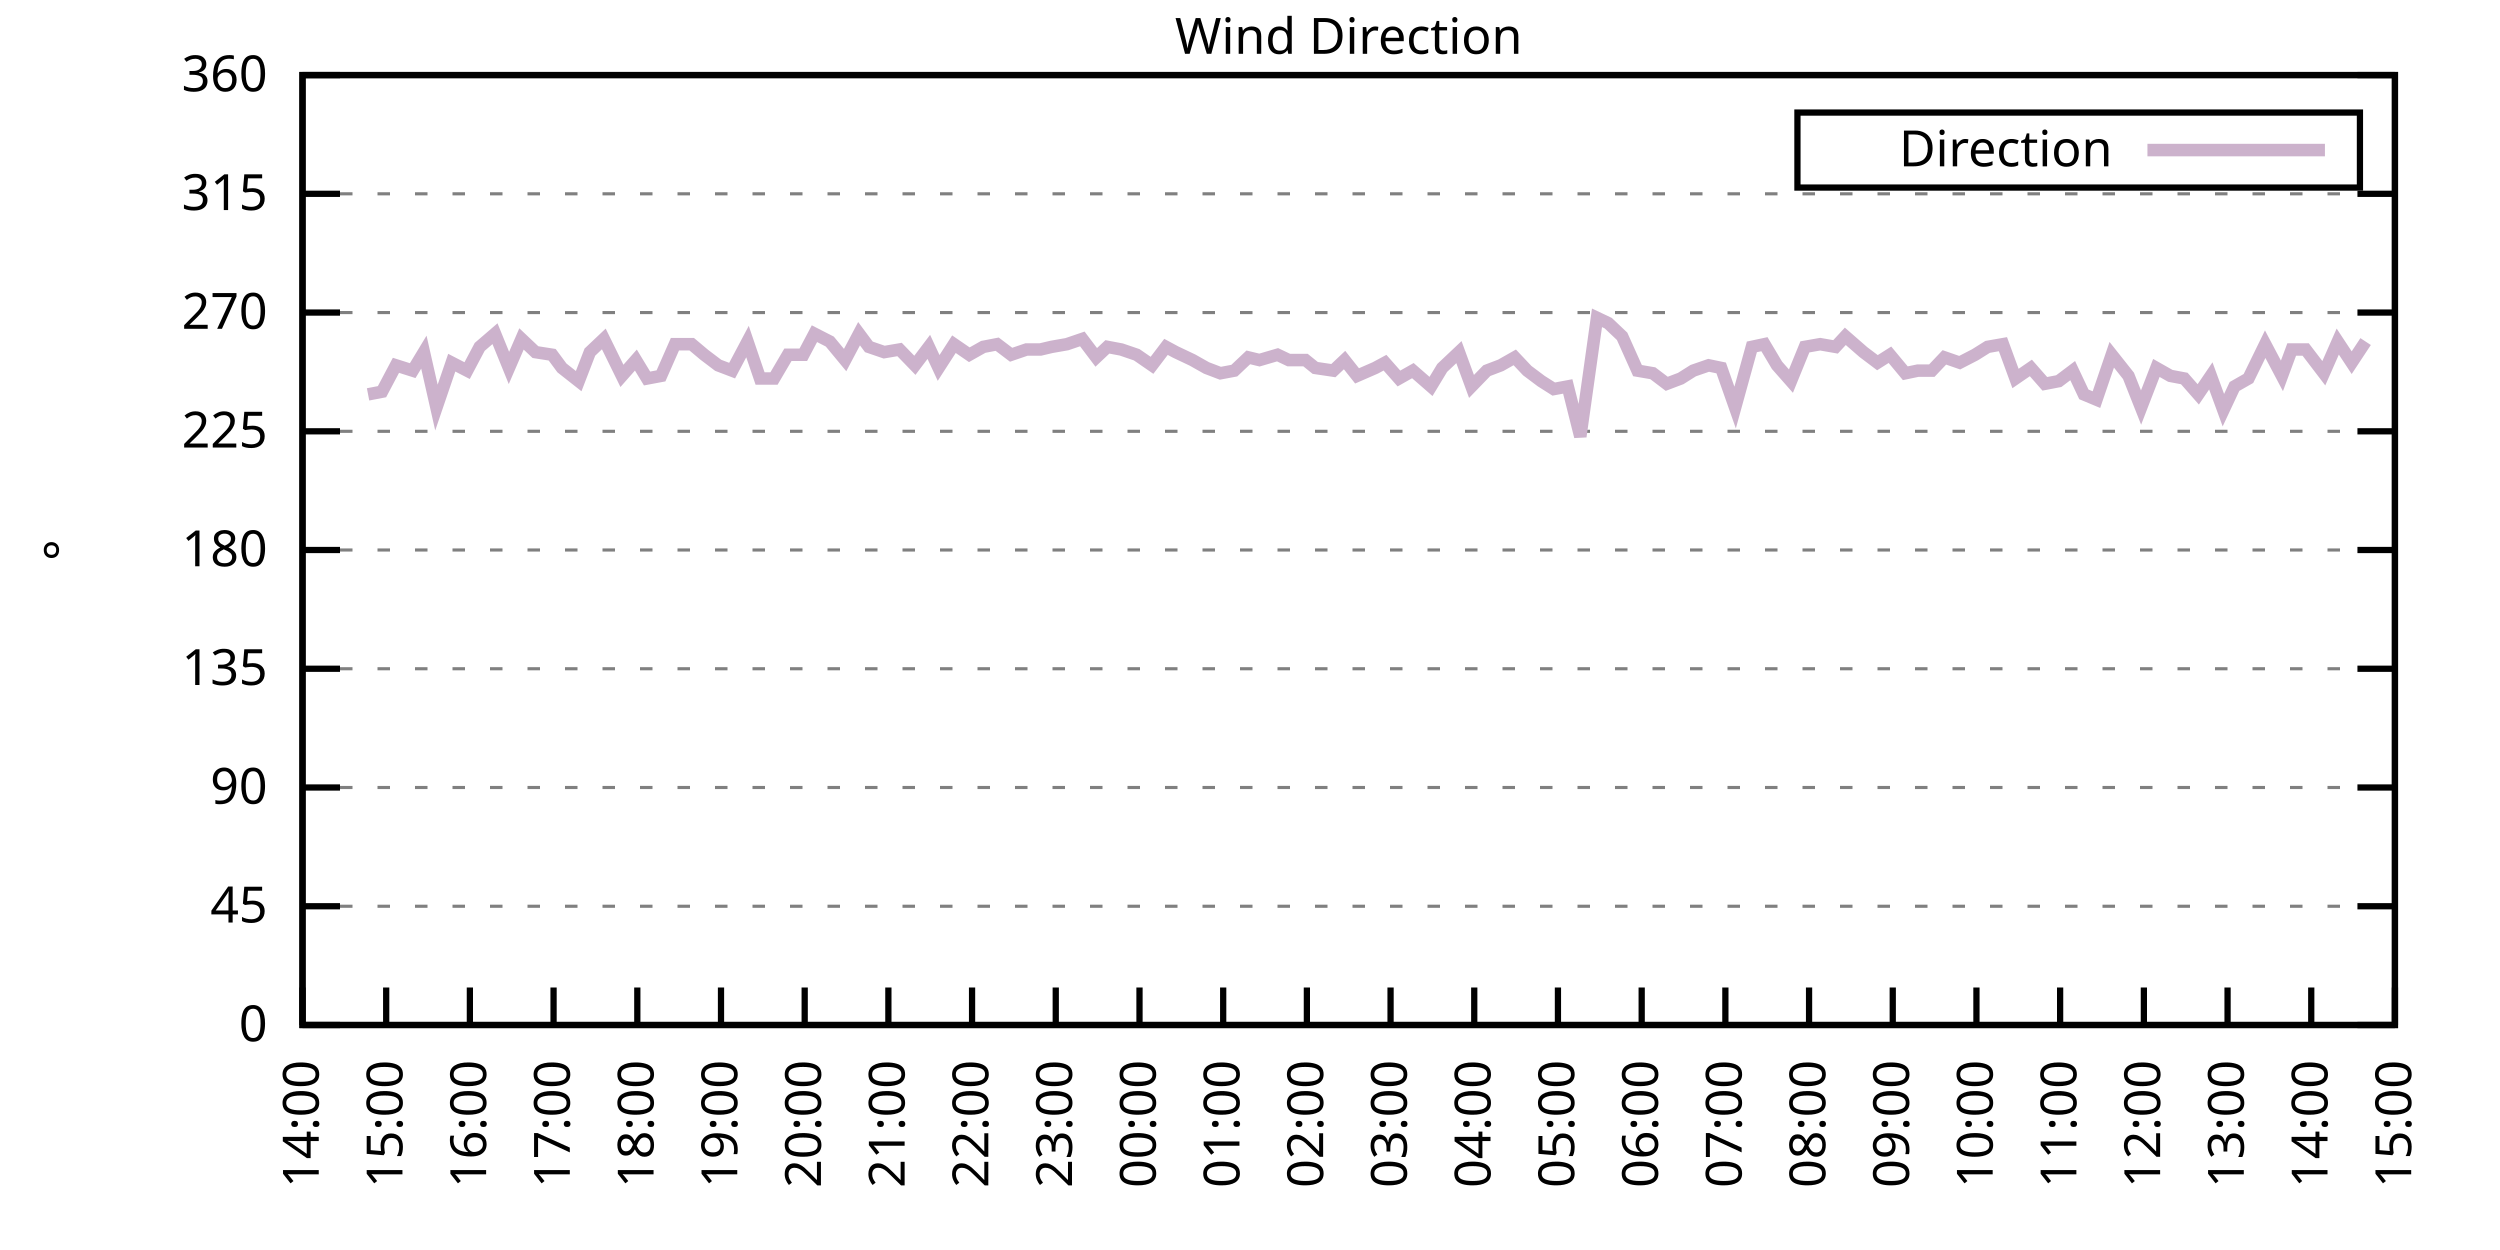
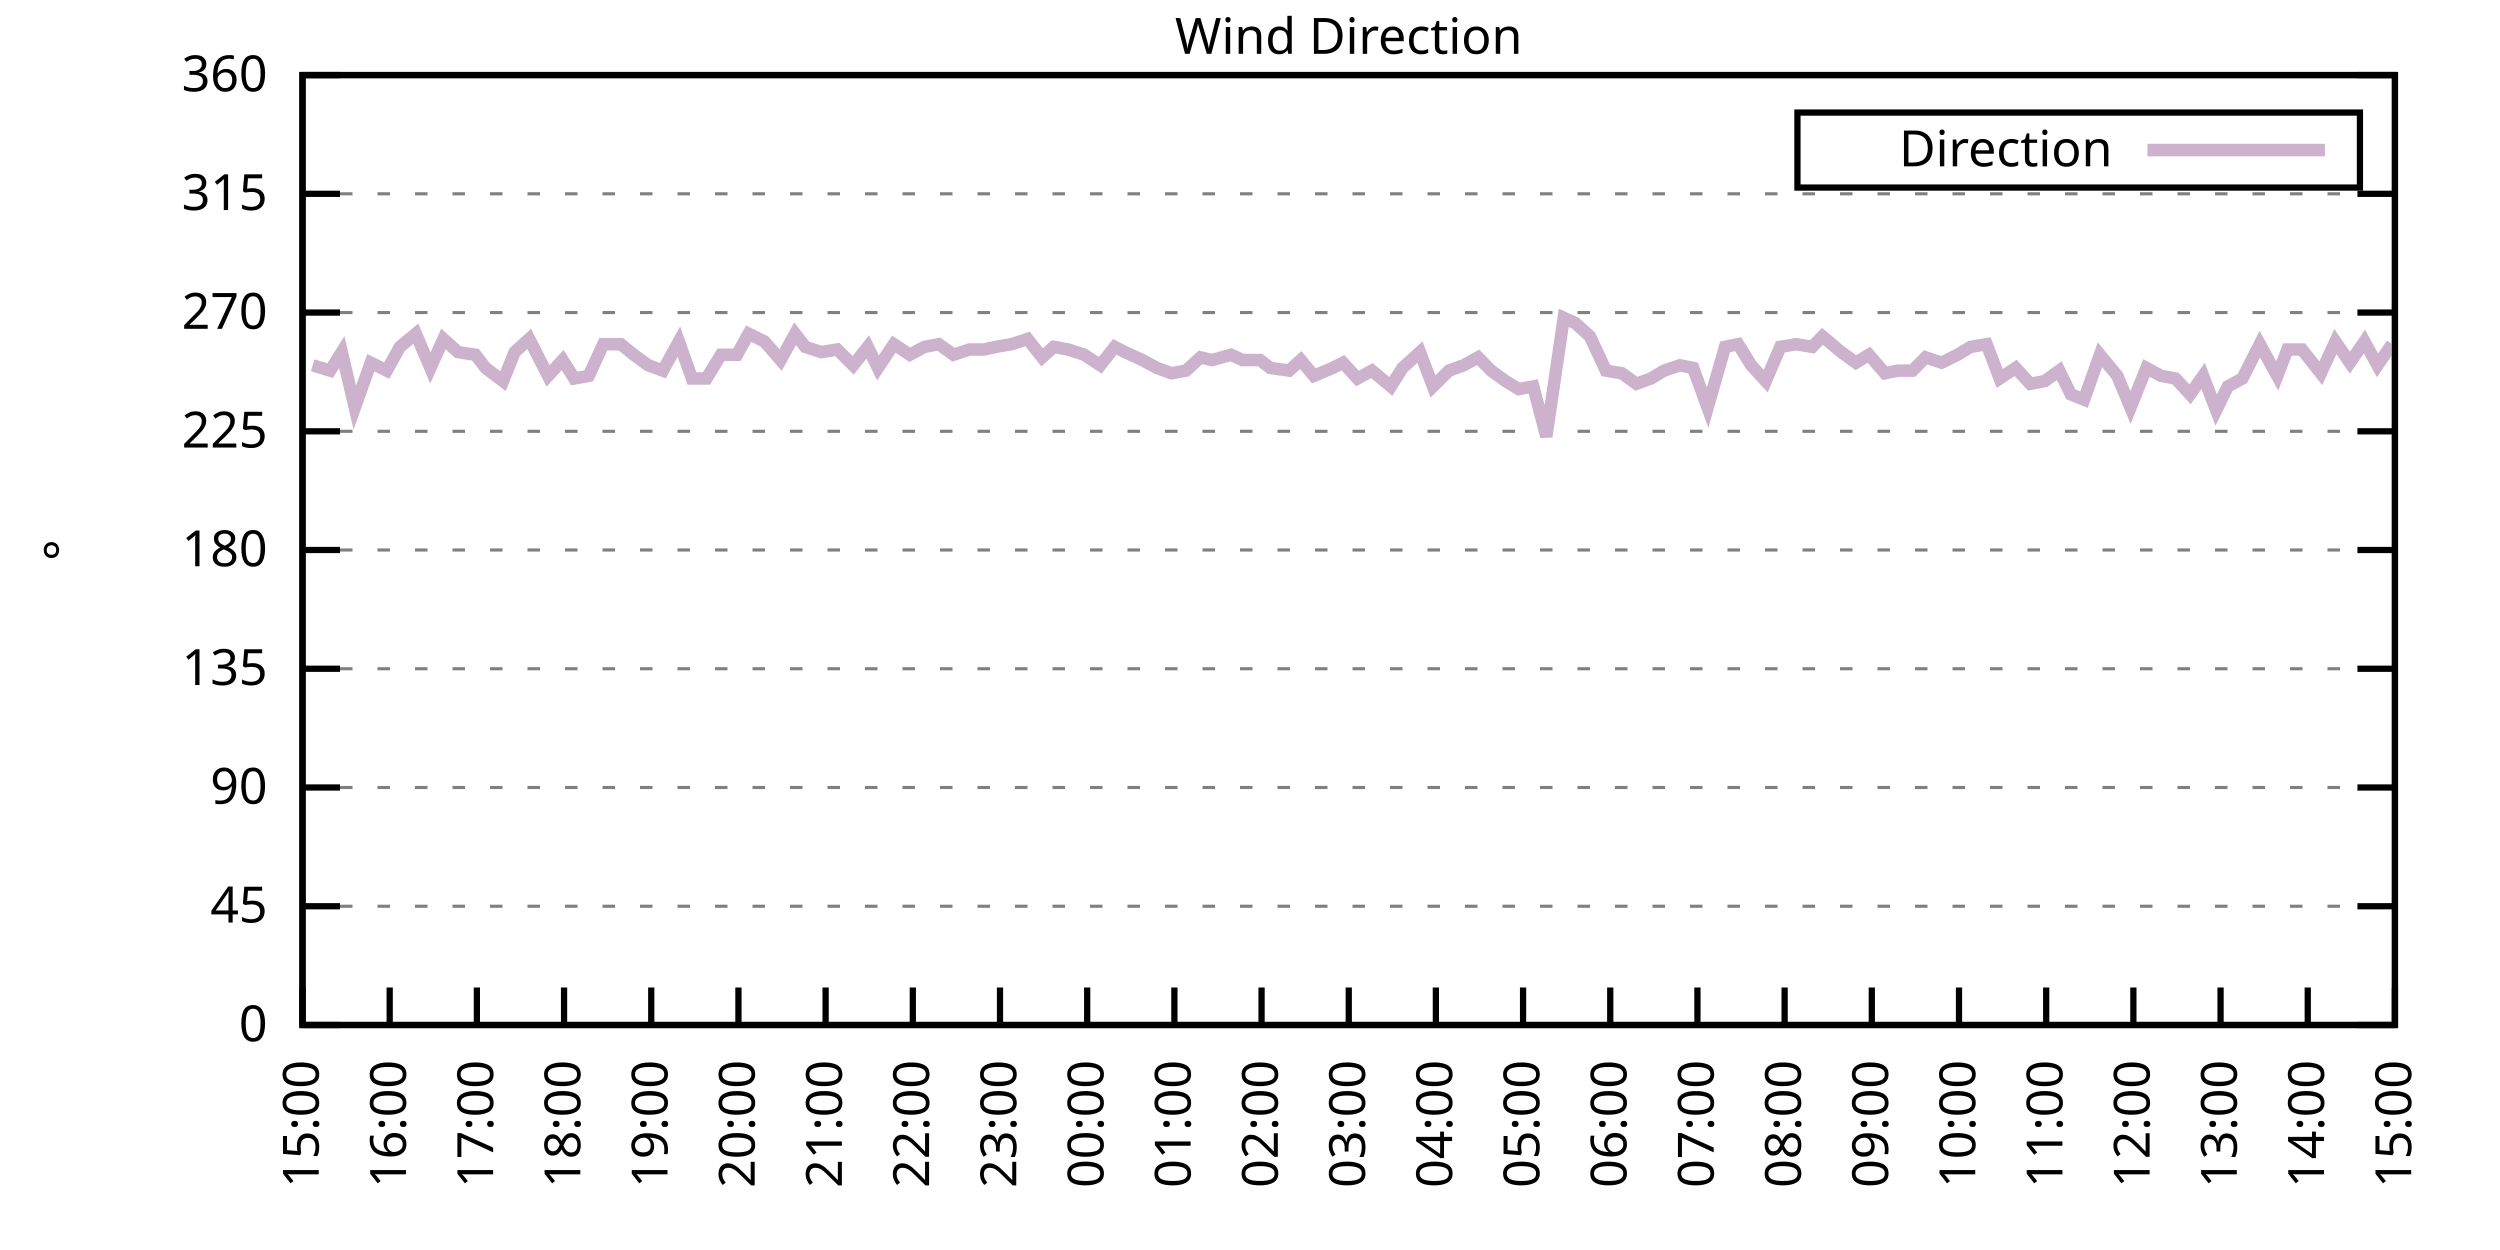
<svg xmlns="http://www.w3.org/2000/svg" xmlns:xlink="http://www.w3.org/1999/xlink" width="400" height="200" viewBox="0 0 400 200">
  <g id="gnuplot_canvas">
    <rect x="0" y="0" width="400" height="200" fill="none" />
    <defs>
      <circle id="gpDot" r="0.5" stroke-width="0.5" stroke="currentColor" />
      <path id="gpPt0" stroke-width="0.333" stroke="currentColor" d="M-1,0 h2 M0,-1 v2" />
      <path id="gpPt1" stroke-width="0.333" stroke="currentColor" d="M-1,-1 L1,1 M1,-1 L-1,1" />
      <path id="gpPt2" stroke-width="0.333" stroke="currentColor" d="M-1,0 L1,0 M0,-1 L0,1 M-1,-1 L1,1 M-1,1 L1,-1" />
      <rect id="gpPt3" stroke-width="0.333" stroke="currentColor" x="-1" y="-1" width="2" height="2" />
      <rect id="gpPt4" stroke-width="0.333" stroke="currentColor" fill="currentColor" x="-1" y="-1" width="2" height="2" />
      <circle id="gpPt5" stroke-width="0.333" stroke="currentColor" cx="0" cy="0" r="1" />
      <use xlink:href="#gpPt5" id="gpPt6" fill="currentColor" stroke="none" />
      <path id="gpPt7" stroke-width="0.333" stroke="currentColor" d="M0,-1.33 L-1.33,0.67 L1.33,0.67 z" />
      <use xlink:href="#gpPt7" id="gpPt8" fill="currentColor" stroke="none" />
      <use xlink:href="#gpPt7" id="gpPt9" stroke="currentColor" transform="rotate(180)" />
      <use xlink:href="#gpPt9" id="gpPt10" fill="currentColor" stroke="none" />
      <use xlink:href="#gpPt3" id="gpPt11" stroke="currentColor" transform="rotate(45)" />
      <use xlink:href="#gpPt11" id="gpPt12" fill="currentColor" stroke="none" />
      <path id="gpPt13" stroke-width="0.333" stroke="currentColor" d="M0,1.330 L1.265,0.411 L0.782,-1.067 L-0.782,-1.076 L-1.265,0.411 z" />
      <use xlink:href="#gpPt13" id="gpPt14" fill="currentColor" stroke="none" />
      <filter id="textbox" filterUnits="objectBoundingBox" x="0" y="0" height="1" width="1">
        <feFlood flood-color="white" flood-opacity="1" result="bgnd" />
        <feComposite in="SourceGraphic" in2="bgnd" operator="atop" />
      </filter>
      <filter id="greybox" filterUnits="objectBoundingBox" x="0" y="0" height="1" width="1">
        <feFlood flood-color="lightgrey" flood-opacity="1" result="grey" />
        <feComposite in="SourceGraphic" in2="grey" operator="atop" />
      </filter>
    </defs>
    <g fill="none" color="white" stroke="currentColor" stroke-width="1.00" stroke-linecap="butt" stroke-linejoin="miter">
</g>
    <g fill="none" color="black" stroke="currentColor" stroke-width="1.00" stroke-linecap="butt" stroke-linejoin="miter">
      <g stroke="none" shape-rendering="crispEdges">
        <polygon fill="rgb(255, 255, 255)" points="48.40,164.00 383.18,164.00 383.18,12.02 48.40,12.02 " />
      </g>
    </g>
    <g fill="none" color="black" stroke="currentColor" stroke-width="1.00" stroke-linecap="butt" stroke-linejoin="miter">
</g>
    <g fill="none" color="black" stroke="black" stroke-width="0.50" stroke-linecap="butt" stroke-linejoin="miter">
</g>
    <g fill="none" color="gray" stroke="currentColor" stroke-width="0.50" stroke-linecap="butt" stroke-linejoin="miter">
      <path stroke="gray" stroke-dasharray="2,4" class="gridline" d="M48.40,164.00 L383.19,164.00  " />
    </g>
    <g fill="none" color="gray" stroke="gray" stroke-width="1.00" stroke-linecap="butt" stroke-linejoin="miter">
</g>
    <g fill="none" color="black" stroke="currentColor" stroke-width="1.00" stroke-linecap="butt" stroke-linejoin="miter">
      <path stroke="black" d="M48.40,164.00 L54.40,164.00 M383.19,164.00 L377.19,164.00  " />
      <g transform="translate(42.80,166.60)" stroke="none" fill="black" font-family="Sans" font-size="8.00" text-anchor="end">
        <text>
          <tspan font-family="Sans"> 0</tspan>
        </text>
      </g>
    </g>
    <g fill="none" color="black" stroke="currentColor" stroke-width="1.00" stroke-linecap="butt" stroke-linejoin="miter">
</g>
    <g fill="none" color="black" stroke="black" stroke-width="0.50" stroke-linecap="butt" stroke-linejoin="miter">
</g>
    <g fill="none" color="gray" stroke="currentColor" stroke-width="0.50" stroke-linecap="butt" stroke-linejoin="miter">
      <path stroke="gray" stroke-dasharray="2,4" class="gridline" d="M48.40,145.00 L383.19,145.00  " />
    </g>
    <g fill="none" color="gray" stroke="gray" stroke-width="1.00" stroke-linecap="butt" stroke-linejoin="miter">
</g>
    <g fill="none" color="black" stroke="currentColor" stroke-width="1.00" stroke-linecap="butt" stroke-linejoin="miter">
      <path stroke="black" d="M48.40,145.00 L54.40,145.00 M383.19,145.00 L377.19,145.00  " />
      <g transform="translate(42.80,147.60)" stroke="none" fill="black" font-family="Sans" font-size="8.00" text-anchor="end">
        <text>
          <tspan font-family="Sans"> 45</tspan>
        </text>
      </g>
    </g>
    <g fill="none" color="black" stroke="currentColor" stroke-width="1.00" stroke-linecap="butt" stroke-linejoin="miter">
</g>
    <g fill="none" color="black" stroke="black" stroke-width="0.50" stroke-linecap="butt" stroke-linejoin="miter">
</g>
    <g fill="none" color="gray" stroke="currentColor" stroke-width="0.50" stroke-linecap="butt" stroke-linejoin="miter">
      <path stroke="gray" stroke-dasharray="2,4" class="gridline" d="M48.40,126.00 L383.19,126.00  " />
    </g>
    <g fill="none" color="gray" stroke="gray" stroke-width="1.00" stroke-linecap="butt" stroke-linejoin="miter">
</g>
    <g fill="none" color="black" stroke="currentColor" stroke-width="1.00" stroke-linecap="butt" stroke-linejoin="miter">
      <path stroke="black" d="M48.40,126.00 L54.40,126.00 M383.19,126.00 L377.19,126.00  " />
      <g transform="translate(42.80,128.60)" stroke="none" fill="black" font-family="Sans" font-size="8.00" text-anchor="end">
        <text>
          <tspan font-family="Sans"> 90</tspan>
        </text>
      </g>
    </g>
    <g fill="none" color="black" stroke="currentColor" stroke-width="1.00" stroke-linecap="butt" stroke-linejoin="miter">
</g>
    <g fill="none" color="black" stroke="black" stroke-width="0.50" stroke-linecap="butt" stroke-linejoin="miter">
</g>
    <g fill="none" color="gray" stroke="currentColor" stroke-width="0.50" stroke-linecap="butt" stroke-linejoin="miter">
      <path stroke="gray" stroke-dasharray="2,4" class="gridline" d="M48.40,107.00 L383.19,107.00  " />
    </g>
    <g fill="none" color="gray" stroke="gray" stroke-width="1.00" stroke-linecap="butt" stroke-linejoin="miter">
</g>
    <g fill="none" color="black" stroke="currentColor" stroke-width="1.00" stroke-linecap="butt" stroke-linejoin="miter">
      <path stroke="black" d="M48.40,107.00 L54.40,107.00 M383.19,107.00 L377.19,107.00  " />
      <g transform="translate(42.80,109.60)" stroke="none" fill="black" font-family="Sans" font-size="8.00" text-anchor="end">
        <text>
          <tspan font-family="Sans"> 135</tspan>
        </text>
      </g>
    </g>
    <g fill="none" color="black" stroke="currentColor" stroke-width="1.00" stroke-linecap="butt" stroke-linejoin="miter">
</g>
    <g fill="none" color="black" stroke="black" stroke-width="0.50" stroke-linecap="butt" stroke-linejoin="miter">
</g>
    <g fill="none" color="gray" stroke="currentColor" stroke-width="0.50" stroke-linecap="butt" stroke-linejoin="miter">
      <path stroke="gray" stroke-dasharray="2,4" class="gridline" d="M48.40,88.00 L383.19,88.00  " />
    </g>
    <g fill="none" color="gray" stroke="gray" stroke-width="1.00" stroke-linecap="butt" stroke-linejoin="miter">
</g>
    <g fill="none" color="black" stroke="currentColor" stroke-width="1.00" stroke-linecap="butt" stroke-linejoin="miter">
      <path stroke="black" d="M48.40,88.00 L54.40,88.00 M383.19,88.00 L377.19,88.00  " />
      <g transform="translate(42.80,90.60)" stroke="none" fill="black" font-family="Sans" font-size="8.00" text-anchor="end">
        <text>
          <tspan font-family="Sans"> 180</tspan>
        </text>
      </g>
    </g>
    <g fill="none" color="black" stroke="currentColor" stroke-width="1.00" stroke-linecap="butt" stroke-linejoin="miter">
</g>
    <g fill="none" color="black" stroke="black" stroke-width="0.50" stroke-linecap="butt" stroke-linejoin="miter">
</g>
    <g fill="none" color="gray" stroke="currentColor" stroke-width="0.50" stroke-linecap="butt" stroke-linejoin="miter">
      <path stroke="gray" stroke-dasharray="2,4" class="gridline" d="M48.40,69.01 L383.19,69.01  " />
    </g>
    <g fill="none" color="gray" stroke="gray" stroke-width="1.00" stroke-linecap="butt" stroke-linejoin="miter">
</g>
    <g fill="none" color="black" stroke="currentColor" stroke-width="1.00" stroke-linecap="butt" stroke-linejoin="miter">
      <path stroke="black" d="M48.40,69.01 L54.40,69.01 M383.19,69.01 L377.19,69.01  " />
      <g transform="translate(42.80,71.61)" stroke="none" fill="black" font-family="Sans" font-size="8.00" text-anchor="end">
        <text>
          <tspan font-family="Sans"> 225</tspan>
        </text>
      </g>
    </g>
    <g fill="none" color="black" stroke="currentColor" stroke-width="1.00" stroke-linecap="butt" stroke-linejoin="miter">
</g>
    <g fill="none" color="black" stroke="black" stroke-width="0.50" stroke-linecap="butt" stroke-linejoin="miter">
</g>
    <g fill="none" color="gray" stroke="currentColor" stroke-width="0.50" stroke-linecap="butt" stroke-linejoin="miter">
      <path stroke="gray" stroke-dasharray="2,4" class="gridline" d="M48.40,50.01 L383.19,50.01  " />
    </g>
    <g fill="none" color="gray" stroke="gray" stroke-width="1.00" stroke-linecap="butt" stroke-linejoin="miter">
</g>
    <g fill="none" color="black" stroke="currentColor" stroke-width="1.00" stroke-linecap="butt" stroke-linejoin="miter">
      <path stroke="black" d="M48.40,50.01 L54.40,50.01 M383.19,50.01 L377.19,50.01  " />
      <g transform="translate(42.80,52.61)" stroke="none" fill="black" font-family="Sans" font-size="8.00" text-anchor="end">
        <text>
          <tspan font-family="Sans"> 270</tspan>
        </text>
      </g>
    </g>
    <g fill="none" color="black" stroke="currentColor" stroke-width="1.00" stroke-linecap="butt" stroke-linejoin="miter">
</g>
    <g fill="none" color="black" stroke="black" stroke-width="0.50" stroke-linecap="butt" stroke-linejoin="miter">
</g>
    <g fill="none" color="gray" stroke="currentColor" stroke-width="0.50" stroke-linecap="butt" stroke-linejoin="miter">
      <path stroke="gray" stroke-dasharray="2,4" class="gridline" d="M48.40,31.01 L383.19,31.01  " />
    </g>
    <g fill="none" color="gray" stroke="gray" stroke-width="1.00" stroke-linecap="butt" stroke-linejoin="miter">
</g>
    <g fill="none" color="black" stroke="currentColor" stroke-width="1.00" stroke-linecap="butt" stroke-linejoin="miter">
      <path stroke="black" d="M48.40,31.01 L54.40,31.01 M383.19,31.01 L377.19,31.01  " />
      <g transform="translate(42.80,33.61)" stroke="none" fill="black" font-family="Sans" font-size="8.00" text-anchor="end">
        <text>
          <tspan font-family="Sans"> 315</tspan>
        </text>
      </g>
    </g>
    <g fill="none" color="black" stroke="currentColor" stroke-width="1.00" stroke-linecap="butt" stroke-linejoin="miter">
</g>
    <g fill="none" color="black" stroke="black" stroke-width="0.50" stroke-linecap="butt" stroke-linejoin="miter">
</g>
    <g fill="none" color="gray" stroke="currentColor" stroke-width="0.50" stroke-linecap="butt" stroke-linejoin="miter">
      <path stroke="gray" stroke-dasharray="2,4" class="gridline" d="M48.40,12.01 L383.19,12.01  " />
    </g>
    <g fill="none" color="gray" stroke="gray" stroke-width="1.00" stroke-linecap="butt" stroke-linejoin="miter">
</g>
    <g fill="none" color="black" stroke="currentColor" stroke-width="1.00" stroke-linecap="butt" stroke-linejoin="miter">
      <path stroke="black" d="M48.40,12.01 L54.40,12.01 M383.19,12.01 L377.19,12.01  " />
      <g transform="translate(42.80,14.61)" stroke="none" fill="black" font-family="Sans" font-size="8.00" text-anchor="end">
        <text>
          <tspan font-family="Sans"> 360</tspan>
        </text>
      </g>
    </g>
    <g fill="none" color="black" stroke="currentColor" stroke-width="1.00" stroke-linecap="butt" stroke-linejoin="miter">
      <path stroke="black" d="M48.40,164.00 L48.40,158.00  " />
      <g transform="translate(51.00,169.60) rotate(270.00)" stroke="none" fill="black" font-family="Sans" font-size="8.00" text-anchor="end">
        <text>
-           <tspan font-family="Sans">14:00</tspan>
-         </text>
-       </g>
-     </g>
-     <g fill="none" color="black" stroke="currentColor" stroke-width="1.00" stroke-linecap="butt" stroke-linejoin="miter">
-       <path stroke="black" d="M61.79,164.00 L61.79,158.00  " />
-       <g transform="translate(64.39,169.60) rotate(270.00)" stroke="none" fill="black" font-family="Sans" font-size="8.00" text-anchor="end">
-         <text>
          <tspan font-family="Sans">15:00</tspan>
        </text>
      </g>
    </g>
    <g fill="none" color="black" stroke="currentColor" stroke-width="1.00" stroke-linecap="butt" stroke-linejoin="miter">
-       <path stroke="black" d="M75.18,164.00 L75.18,158.00  " />
-       <g transform="translate(77.78,169.60) rotate(270.00)" stroke="none" fill="black" font-family="Sans" font-size="8.00" text-anchor="end">
+       <path stroke="black" d="M62.35,164.00 L62.35,158.00  " />
+       <g transform="translate(64.95,169.60) rotate(270.00)" stroke="none" fill="black" font-family="Sans" font-size="8.00" text-anchor="end">
        <text>
          <tspan font-family="Sans">16:00</tspan>
        </text>
      </g>
    </g>
    <g fill="none" color="black" stroke="currentColor" stroke-width="1.00" stroke-linecap="butt" stroke-linejoin="miter">
-       <path stroke="black" d="M88.57,164.00 L88.57,158.00  " />
-       <g transform="translate(91.17,169.60) rotate(270.00)" stroke="none" fill="black" font-family="Sans" font-size="8.00" text-anchor="end">
+       <path stroke="black" d="M76.30,164.00 L76.30,158.00  " />
+       <g transform="translate(78.90,169.60) rotate(270.00)" stroke="none" fill="black" font-family="Sans" font-size="8.00" text-anchor="end">
        <text>
          <tspan font-family="Sans">17:00</tspan>
        </text>
      </g>
    </g>
    <g fill="none" color="black" stroke="currentColor" stroke-width="1.00" stroke-linecap="butt" stroke-linejoin="miter">
-       <path stroke="black" d="M101.97,164.00 L101.97,158.00  " />
-       <g transform="translate(104.57,169.60) rotate(270.00)" stroke="none" fill="black" font-family="Sans" font-size="8.00" text-anchor="end">
+       <path stroke="black" d="M90.25,164.00 L90.25,158.00  " />
+       <g transform="translate(92.85,169.60) rotate(270.00)" stroke="none" fill="black" font-family="Sans" font-size="8.00" text-anchor="end">
        <text>
          <tspan font-family="Sans">18:00</tspan>
        </text>
      </g>
    </g>
    <g fill="none" color="black" stroke="currentColor" stroke-width="1.00" stroke-linecap="butt" stroke-linejoin="miter">
-       <path stroke="black" d="M115.36,164.00 L115.36,158.00  " />
-       <g transform="translate(117.96,169.60) rotate(270.00)" stroke="none" fill="black" font-family="Sans" font-size="8.00" text-anchor="end">
+       <path stroke="black" d="M104.20,164.00 L104.20,158.00  " />
+       <g transform="translate(106.80,169.60) rotate(270.00)" stroke="none" fill="black" font-family="Sans" font-size="8.00" text-anchor="end">
        <text>
          <tspan font-family="Sans">19:00</tspan>
        </text>
      </g>
    </g>
    <g fill="none" color="black" stroke="currentColor" stroke-width="1.00" stroke-linecap="butt" stroke-linejoin="miter">
-       <path stroke="black" d="M128.75,164.00 L128.75,158.00  " />
-       <g transform="translate(131.35,169.60) rotate(270.00)" stroke="none" fill="black" font-family="Sans" font-size="8.00" text-anchor="end">
+       <path stroke="black" d="M118.15,164.00 L118.15,158.00  " />
+       <g transform="translate(120.75,169.60) rotate(270.00)" stroke="none" fill="black" font-family="Sans" font-size="8.00" text-anchor="end">
        <text>
          <tspan font-family="Sans">20:00</tspan>
        </text>
      </g>
    </g>
    <g fill="none" color="black" stroke="currentColor" stroke-width="1.00" stroke-linecap="butt" stroke-linejoin="miter">
-       <path stroke="black" d="M142.14,164.00 L142.14,158.00  " />
-       <g transform="translate(144.74,169.60) rotate(270.00)" stroke="none" fill="black" font-family="Sans" font-size="8.00" text-anchor="end">
+       <path stroke="black" d="M132.10,164.00 L132.10,158.00  " />
+       <g transform="translate(134.70,169.60) rotate(270.00)" stroke="none" fill="black" font-family="Sans" font-size="8.00" text-anchor="end">
        <text>
          <tspan font-family="Sans">21:00</tspan>
        </text>
      </g>
    </g>
    <g fill="none" color="black" stroke="currentColor" stroke-width="1.00" stroke-linecap="butt" stroke-linejoin="miter">
-       <path stroke="black" d="M155.53,164.00 L155.53,158.00  " />
-       <g transform="translate(158.13,169.60) rotate(270.00)" stroke="none" fill="black" font-family="Sans" font-size="8.00" text-anchor="end">
+       <path stroke="black" d="M146.05,164.00 L146.05,158.00  " />
+       <g transform="translate(148.65,169.60) rotate(270.00)" stroke="none" fill="black" font-family="Sans" font-size="8.00" text-anchor="end">
        <text>
          <tspan font-family="Sans">22:00</tspan>
        </text>
      </g>
    </g>
    <g fill="none" color="black" stroke="currentColor" stroke-width="1.00" stroke-linecap="butt" stroke-linejoin="miter">
-       <path stroke="black" d="M168.92,164.00 L168.92,158.00  " />
-       <g transform="translate(171.52,169.60) rotate(270.00)" stroke="none" fill="black" font-family="Sans" font-size="8.00" text-anchor="end">
+       <path stroke="black" d="M160.00,164.00 L160.00,158.00  " />
+       <g transform="translate(162.60,169.60) rotate(270.00)" stroke="none" fill="black" font-family="Sans" font-size="8.00" text-anchor="end">
        <text>
          <tspan font-family="Sans">23:00</tspan>
        </text>
      </g>
    </g>
    <g fill="none" color="black" stroke="currentColor" stroke-width="1.00" stroke-linecap="butt" stroke-linejoin="miter">
-       <path stroke="black" d="M182.32,164.00 L182.32,158.00  " />
-       <g transform="translate(184.92,169.60) rotate(270.00)" stroke="none" fill="black" font-family="Sans" font-size="8.00" text-anchor="end">
+       <path stroke="black" d="M173.95,164.00 L173.95,158.00  " />
+       <g transform="translate(176.55,169.60) rotate(270.00)" stroke="none" fill="black" font-family="Sans" font-size="8.00" text-anchor="end">
        <text>
          <tspan font-family="Sans">00:00</tspan>
        </text>
      </g>
    </g>
    <g fill="none" color="black" stroke="currentColor" stroke-width="1.00" stroke-linecap="butt" stroke-linejoin="miter">
-       <path stroke="black" d="M195.71,164.00 L195.71,158.00  " />
-       <g transform="translate(198.31,169.60) rotate(270.00)" stroke="none" fill="black" font-family="Sans" font-size="8.00" text-anchor="end">
+       <path stroke="black" d="M187.90,164.00 L187.90,158.00  " />
+       <g transform="translate(190.50,169.60) rotate(270.00)" stroke="none" fill="black" font-family="Sans" font-size="8.00" text-anchor="end">
        <text>
          <tspan font-family="Sans">01:00</tspan>
        </text>
      </g>
    </g>
    <g fill="none" color="black" stroke="currentColor" stroke-width="1.00" stroke-linecap="butt" stroke-linejoin="miter">
-       <path stroke="black" d="M209.10,164.00 L209.10,158.00  " />
-       <g transform="translate(211.70,169.60) rotate(270.00)" stroke="none" fill="black" font-family="Sans" font-size="8.00" text-anchor="end">
+       <path stroke="black" d="M201.85,164.00 L201.85,158.00  " />
+       <g transform="translate(204.45,169.60) rotate(270.00)" stroke="none" fill="black" font-family="Sans" font-size="8.00" text-anchor="end">
        <text>
          <tspan font-family="Sans">02:00</tspan>
        </text>
      </g>
    </g>
    <g fill="none" color="black" stroke="currentColor" stroke-width="1.00" stroke-linecap="butt" stroke-linejoin="miter">
-       <path stroke="black" d="M222.49,164.00 L222.49,158.00  " />
-       <g transform="translate(225.09,169.60) rotate(270.00)" stroke="none" fill="black" font-family="Sans" font-size="8.00" text-anchor="end">
+       <path stroke="black" d="M215.80,164.00 L215.80,158.00  " />
+       <g transform="translate(218.40,169.60) rotate(270.00)" stroke="none" fill="black" font-family="Sans" font-size="8.00" text-anchor="end">
        <text>
          <tspan font-family="Sans">03:00</tspan>
        </text>
      </g>
    </g>
    <g fill="none" color="black" stroke="currentColor" stroke-width="1.00" stroke-linecap="butt" stroke-linejoin="miter">
-       <path stroke="black" d="M235.88,164.00 L235.88,158.00  " />
-       <g transform="translate(238.48,169.60) rotate(270.00)" stroke="none" fill="black" font-family="Sans" font-size="8.00" text-anchor="end">
+       <path stroke="black" d="M229.74,164.00 L229.74,158.00  " />
+       <g transform="translate(232.34,169.60) rotate(270.00)" stroke="none" fill="black" font-family="Sans" font-size="8.00" text-anchor="end">
        <text>
          <tspan font-family="Sans">04:00</tspan>
        </text>
      </g>
    </g>
    <g fill="none" color="black" stroke="currentColor" stroke-width="1.00" stroke-linecap="butt" stroke-linejoin="miter">
-       <path stroke="black" d="M249.27,164.00 L249.27,158.00  " />
-       <g transform="translate(251.87,169.60) rotate(270.00)" stroke="none" fill="black" font-family="Sans" font-size="8.00" text-anchor="end">
+       <path stroke="black" d="M243.69,164.00 L243.69,158.00  " />
+       <g transform="translate(246.29,169.60) rotate(270.00)" stroke="none" fill="black" font-family="Sans" font-size="8.00" text-anchor="end">
        <text>
          <tspan font-family="Sans">05:00</tspan>
        </text>
      </g>
    </g>
    <g fill="none" color="black" stroke="currentColor" stroke-width="1.00" stroke-linecap="butt" stroke-linejoin="miter">
-       <path stroke="black" d="M262.67,164.00 L262.67,158.00  " />
-       <g transform="translate(265.27,169.60) rotate(270.00)" stroke="none" fill="black" font-family="Sans" font-size="8.00" text-anchor="end">
+       <path stroke="black" d="M257.64,164.00 L257.64,158.00  " />
+       <g transform="translate(260.24,169.60) rotate(270.00)" stroke="none" fill="black" font-family="Sans" font-size="8.00" text-anchor="end">
        <text>
          <tspan font-family="Sans">06:00</tspan>
        </text>
      </g>
    </g>
    <g fill="none" color="black" stroke="currentColor" stroke-width="1.00" stroke-linecap="butt" stroke-linejoin="miter">
-       <path stroke="black" d="M276.06,164.00 L276.06,158.00  " />
-       <g transform="translate(278.66,169.60) rotate(270.00)" stroke="none" fill="black" font-family="Sans" font-size="8.00" text-anchor="end">
+       <path stroke="black" d="M271.59,164.00 L271.59,158.00  " />
+       <g transform="translate(274.19,169.60) rotate(270.00)" stroke="none" fill="black" font-family="Sans" font-size="8.00" text-anchor="end">
        <text>
          <tspan font-family="Sans">07:00</tspan>
        </text>
      </g>
    </g>
    <g fill="none" color="black" stroke="currentColor" stroke-width="1.00" stroke-linecap="butt" stroke-linejoin="miter">
-       <path stroke="black" d="M289.45,164.00 L289.45,158.00  " />
-       <g transform="translate(292.05,169.60) rotate(270.00)" stroke="none" fill="black" font-family="Sans" font-size="8.00" text-anchor="end">
+       <path stroke="black" d="M285.54,164.00 L285.54,158.00  " />
+       <g transform="translate(288.14,169.60) rotate(270.00)" stroke="none" fill="black" font-family="Sans" font-size="8.00" text-anchor="end">
        <text>
          <tspan font-family="Sans">08:00</tspan>
        </text>
      </g>
    </g>
    <g fill="none" color="black" stroke="currentColor" stroke-width="1.00" stroke-linecap="butt" stroke-linejoin="miter">
-       <path stroke="black" d="M302.84,164.00 L302.84,158.00  " />
-       <g transform="translate(305.44,169.60) rotate(270.00)" stroke="none" fill="black" font-family="Sans" font-size="8.00" text-anchor="end">
+       <path stroke="black" d="M299.49,164.00 L299.49,158.00  " />
+       <g transform="translate(302.09,169.60) rotate(270.00)" stroke="none" fill="black" font-family="Sans" font-size="8.00" text-anchor="end">
        <text>
          <tspan font-family="Sans">09:00</tspan>
        </text>
      </g>
    </g>
    <g fill="none" color="black" stroke="currentColor" stroke-width="1.00" stroke-linecap="butt" stroke-linejoin="miter">
-       <path stroke="black" d="M316.23,164.00 L316.23,158.00  " />
-       <g transform="translate(318.83,169.60) rotate(270.00)" stroke="none" fill="black" font-family="Sans" font-size="8.00" text-anchor="end">
+       <path stroke="black" d="M313.44,164.00 L313.44,158.00  " />
+       <g transform="translate(316.04,169.60) rotate(270.00)" stroke="none" fill="black" font-family="Sans" font-size="8.00" text-anchor="end">
        <text>
          <tspan font-family="Sans">10:00</tspan>
        </text>
      </g>
    </g>
    <g fill="none" color="black" stroke="currentColor" stroke-width="1.00" stroke-linecap="butt" stroke-linejoin="miter">
-       <path stroke="black" d="M329.62,164.00 L329.62,158.00  " />
-       <g transform="translate(332.22,169.60) rotate(270.00)" stroke="none" fill="black" font-family="Sans" font-size="8.00" text-anchor="end">
+       <path stroke="black" d="M327.39,164.00 L327.39,158.00  " />
+       <g transform="translate(329.99,169.60) rotate(270.00)" stroke="none" fill="black" font-family="Sans" font-size="8.00" text-anchor="end">
        <text>
          <tspan font-family="Sans">11:00</tspan>
        </text>
      </g>
    </g>
    <g fill="none" color="black" stroke="currentColor" stroke-width="1.00" stroke-linecap="butt" stroke-linejoin="miter">
-       <path stroke="black" d="M343.02,164.00 L343.02,158.00  " />
-       <g transform="translate(345.62,169.60) rotate(270.00)" stroke="none" fill="black" font-family="Sans" font-size="8.00" text-anchor="end">
+       <path stroke="black" d="M341.34,164.00 L341.34,158.00  " />
+       <g transform="translate(343.94,169.60) rotate(270.00)" stroke="none" fill="black" font-family="Sans" font-size="8.00" text-anchor="end">
        <text>
          <tspan font-family="Sans">12:00</tspan>
        </text>
      </g>
    </g>
    <g fill="none" color="black" stroke="currentColor" stroke-width="1.00" stroke-linecap="butt" stroke-linejoin="miter">
-       <path stroke="black" d="M356.41,164.00 L356.41,158.00  " />
-       <g transform="translate(359.01,169.60) rotate(270.00)" stroke="none" fill="black" font-family="Sans" font-size="8.00" text-anchor="end">
+       <path stroke="black" d="M355.29,164.00 L355.29,158.00  " />
+       <g transform="translate(357.89,169.60) rotate(270.00)" stroke="none" fill="black" font-family="Sans" font-size="8.00" text-anchor="end">
        <text>
          <tspan font-family="Sans">13:00</tspan>
        </text>
      </g>
    </g>
    <g fill="none" color="black" stroke="currentColor" stroke-width="1.00" stroke-linecap="butt" stroke-linejoin="miter">
-       <path stroke="black" d="M369.80,164.00 L369.80,158.00  " />
-       <g transform="translate(372.40,169.60) rotate(270.00)" stroke="none" fill="black" font-family="Sans" font-size="8.00" text-anchor="end">
+       <path stroke="black" d="M369.24,164.00 L369.24,158.00  " />
+       <g transform="translate(371.84,169.60) rotate(270.00)" stroke="none" fill="black" font-family="Sans" font-size="8.00" text-anchor="end">
        <text>
          <tspan font-family="Sans">14:00</tspan>
        </text>
      </g>
    </g>
    <g fill="none" color="black" stroke="currentColor" stroke-width="1.00" stroke-linecap="butt" stroke-linejoin="miter">
      <path stroke="black" d="M383.19,164.00 L383.19,158.00  " />
      <g transform="translate(385.79,169.60) rotate(270.00)" stroke="none" fill="black" font-family="Sans" font-size="8.00" text-anchor="end">
        <text>
          <tspan font-family="Sans">15:00</tspan>
        </text>
      </g>
    </g>
    <g fill="none" color="black" stroke="currentColor" stroke-width="1.00" stroke-linecap="butt" stroke-linejoin="miter">
</g>
    <g fill="none" color="black" stroke="currentColor" stroke-width="1.00" stroke-linecap="butt" stroke-linejoin="miter">
      <path stroke="black" d="M48.40,12.01 L48.40,164.00 L383.19,164.00 L383.19,12.01 L48.40,12.01 Z  " />
    </g>
    <g fill="none" color="black" stroke="currentColor" stroke-width="1.00" stroke-linecap="butt" stroke-linejoin="miter">
</g>
    <g fill="none" color="black" stroke="currentColor" stroke-width="1.00" stroke-linecap="butt" stroke-linejoin="miter">
      <path stroke="black" d="M287.59,30.01 L287.59,18.01 L377.59,18.01 L377.59,30.01 L287.59,30.01 Z  " />
    </g>
    <g id="Wind_direction_plot_1">
      <g fill="none" color="white" stroke="black" stroke-width="2.00" stroke-linecap="butt" stroke-linejoin="miter">
</g>
      <g fill="none" color="black" stroke="currentColor" stroke-width="2.00" stroke-linecap="butt" stroke-linejoin="miter">
        <g transform="translate(337.99,26.61)" stroke="none" fill="black" font-family="Sans" font-size="8.00" text-anchor="end">
          <text>
            <tspan font-family="Sans">Direction</tspan>
          </text>
        </g>
      </g>
      <g fill="none" color="black" stroke="currentColor" stroke-width="2.00" stroke-linecap="butt" stroke-linejoin="miter">
-         <path stroke="rgb(204, 178, 204)" d="M343.59,24.01 L371.99,24.01 M58.89,63.10 L61.12,62.67 L63.35,58.45 L66.03,59.30 L67.82,56.34 L69.83,65.21   L72.28,58.03 L74.74,59.30 L76.75,55.50 L79.20,53.39 L81.43,58.87 L83.44,54.23 L85.67,56.34 L88.35,56.76   L89.91,58.87 L92.59,60.98 L94.38,56.34 L96.61,54.23 L99.51,60.14 L101.74,57.61 L103.53,60.56 L105.76,60.14   L107.99,55.07 L110.67,55.07 L112.68,56.76 L114.91,58.45 L117.14,59.30 L119.60,54.65 L121.61,60.56 L123.84,60.56   L126.07,56.76 L128.53,56.76 L130.31,53.39 L132.77,54.65 L135.22,57.61 L137.45,53.39 L139.02,55.50 L141.47,56.34   L143.93,55.92 L146.38,58.45 L148.61,55.50 L150.18,58.87 L152.63,55.07 L155.09,56.76 L157.32,55.50 L159.55,55.07   L161.78,56.76 L164.24,55.92 L166.47,55.92 L168.25,55.50 L170.71,55.07 L173.17,54.23 L175.40,57.18 L177.18,55.50   L179.41,55.92 L181.87,56.76 L184.32,58.45 L186.56,55.50 L188.12,56.34 L190.80,57.61 L193.03,58.87 L195.26,59.72   L197.49,59.30 L199.73,57.18 L201.51,57.61 L204.41,56.76 L206.20,57.61 L208.88,57.61 L210.44,58.87 L213.34,59.30   L215.13,57.61 L217.13,60.14 L220.04,58.87 L221.60,58.03 L223.83,60.56 L226.06,59.30 L228.96,61.83 L230.75,58.87   L233.43,56.34 L235.44,61.83 L237.89,59.30 L240.12,58.45 L242.36,57.18 L244.36,59.30 L246.60,60.98 L248.60,62.25   L250.84,61.83 L252.85,69.85 L255.52,50.85 L257.31,51.70 L259.54,53.81 L262.00,59.30 L264.45,59.72 L266.68,61.41   L268.92,60.56 L270.92,59.30 L273.38,58.45 L275.39,58.87 L277.62,65.21 L280.30,55.50 L282.31,55.07 L284.32,58.45   L286.55,60.98 L288.78,55.50 L291.23,55.07 L293.69,55.50 L295.25,53.81 L298.15,56.34 L300.39,58.03 L302.39,56.76   L304.85,59.72 L306.86,59.30 L309.09,59.30 L311.10,57.18 L313.55,58.03 L316.01,56.76 L318.02,55.50 L320.47,55.07   L322.48,60.56 L324.94,58.87 L327.17,61.41 L329.40,60.98 L331.63,59.30 L333.42,63.10 L335.43,63.94 L337.88,56.76   L340.56,60.14 L342.57,65.21 L345.02,58.87 L347.26,60.14 L349.49,60.56 L351.72,63.10 L353.73,60.14 L355.74,65.63   L357.52,61.83 L359.75,60.56 L362.43,55.07 L365.11,60.14 L366.67,55.92 L368.91,55.92 L371.81,59.72 L374.04,54.65   L376.27,58.03 L378.50,54.65  " />
+         <path stroke="rgb(204, 178, 204)" d="M343.59,24.01 L371.99,24.01 M50.03,58.45 L52.82,59.30 L54.68,56.34 L56.77,65.21 L59.33,58.03 L61.88,59.30   L63.98,55.50 L66.53,53.39 L68.86,58.87 L70.95,54.23 L73.28,56.34 L76.07,56.76 L77.69,58.87 L80.48,60.98   L82.34,56.34 L84.67,54.23 L87.69,60.14 L90.02,57.61 L91.88,60.56 L94.20,60.14 L96.53,55.07 L99.32,55.07   L101.41,56.76 L103.73,58.45 L106.06,59.30 L108.62,54.65 L110.71,60.56 L113.03,60.56 L115.36,56.76 L117.92,56.76   L119.78,53.39 L122.33,54.65 L124.89,57.61 L127.22,53.39 L128.84,55.50 L131.40,56.34 L133.96,55.92 L136.51,58.45   L138.84,55.50 L140.47,58.87 L143.02,55.07 L145.58,56.76 L147.91,55.50 L150.23,55.07 L152.56,56.76 L155.11,55.92   L157.44,55.92 L159.30,55.50 L161.86,55.07 L164.41,54.23 L166.74,57.18 L168.60,55.50 L170.92,55.92 L173.48,56.76   L176.04,58.45 L178.36,55.50 L179.99,56.34 L182.78,57.61 L185.11,58.87 L187.43,59.72 L189.76,59.30 L192.08,57.18   L193.94,57.61 L196.96,56.76 L198.82,57.61 L201.61,57.61 L203.24,58.87 L206.26,59.30 L208.12,57.61 L210.22,60.14   L213.24,58.87 L214.87,58.03 L217.19,60.56 L219.51,59.30 L222.54,61.83 L224.40,58.87 L227.19,56.34 L229.28,61.83   L231.84,59.30 L234.16,58.45 L236.49,57.18 L238.58,59.30 L240.90,60.98 L243.00,62.25 L245.32,61.83 L247.41,69.85   L250.20,50.85 L252.06,51.70 L254.39,53.81 L256.95,59.30 L259.50,59.72 L261.83,61.41 L264.15,60.56 L266.25,59.30   L268.80,58.45 L270.90,58.87 L273.22,65.21 L276.01,55.50 L278.10,55.07 L280.20,58.45 L282.52,60.98 L284.85,55.50   L287.40,55.07 L289.96,55.50 L291.59,53.81 L294.61,56.34 L296.94,58.03 L299.03,56.76 L301.58,59.72 L303.68,59.30   L306.00,59.30 L308.09,57.18 L310.65,58.03 L313.21,56.76 L315.30,55.50 L317.86,55.07 L319.95,60.56 L322.51,58.87   L324.83,61.41 L327.16,60.98 L329.48,59.30 L331.34,63.10 L333.44,63.94 L335.99,56.76 L338.78,60.14 L340.88,65.21   L343.43,58.87 L345.76,60.14 L348.08,60.56 L350.41,63.10 L352.50,60.14 L354.59,65.63 L356.45,61.83 L358.78,60.56   L361.57,55.07 L364.36,60.14 L365.99,55.92 L368.31,55.92 L371.33,59.72 L373.66,54.65 L375.98,58.03 L378.31,54.65   L380.40,58.45 L382.73,55.07  " />
      </g>
    </g>
    <g fill="none" color="black" stroke="currentColor" stroke-width="2.00" stroke-linecap="butt" stroke-linejoin="miter">
</g>
    <g fill="none" color="black" stroke="black" stroke-width="1.00" stroke-linecap="butt" stroke-linejoin="miter">
</g>
    <g fill="none" color="black" stroke="currentColor" stroke-width="1.00" stroke-linecap="butt" stroke-linejoin="miter">
      <path stroke="black" d="M48.40,12.01 L48.40,164.00 L383.19,164.00 L383.19,12.01 L48.40,12.01 Z  " />
      <g transform="translate(12.80,88.01) rotate(270.00)" stroke="none" fill="black" font-family="Sans" font-size="8.00" text-anchor="middle">
        <text>
          <tspan font-family="Sans">°</tspan>
        </text>
      </g>
    </g>
    <g fill="none" color="black" stroke="currentColor" stroke-width="1.00" stroke-linecap="butt" stroke-linejoin="miter">
</g>
    <g fill="none" color="black" stroke="currentColor" stroke-width="1.00" stroke-linecap="butt" stroke-linejoin="miter">
      <g transform="translate(215.79,8.61)" stroke="none" fill="black" font-family="Sans" font-size="8.00" text-anchor="middle">
        <text>
          <tspan font-family="Sans">Wind Direction</tspan>
        </text>
      </g>
    </g>
    <g fill="none" color="black" stroke="currentColor" stroke-width="1.00" stroke-linecap="butt" stroke-linejoin="miter">
</g>
  </g>
</svg>
